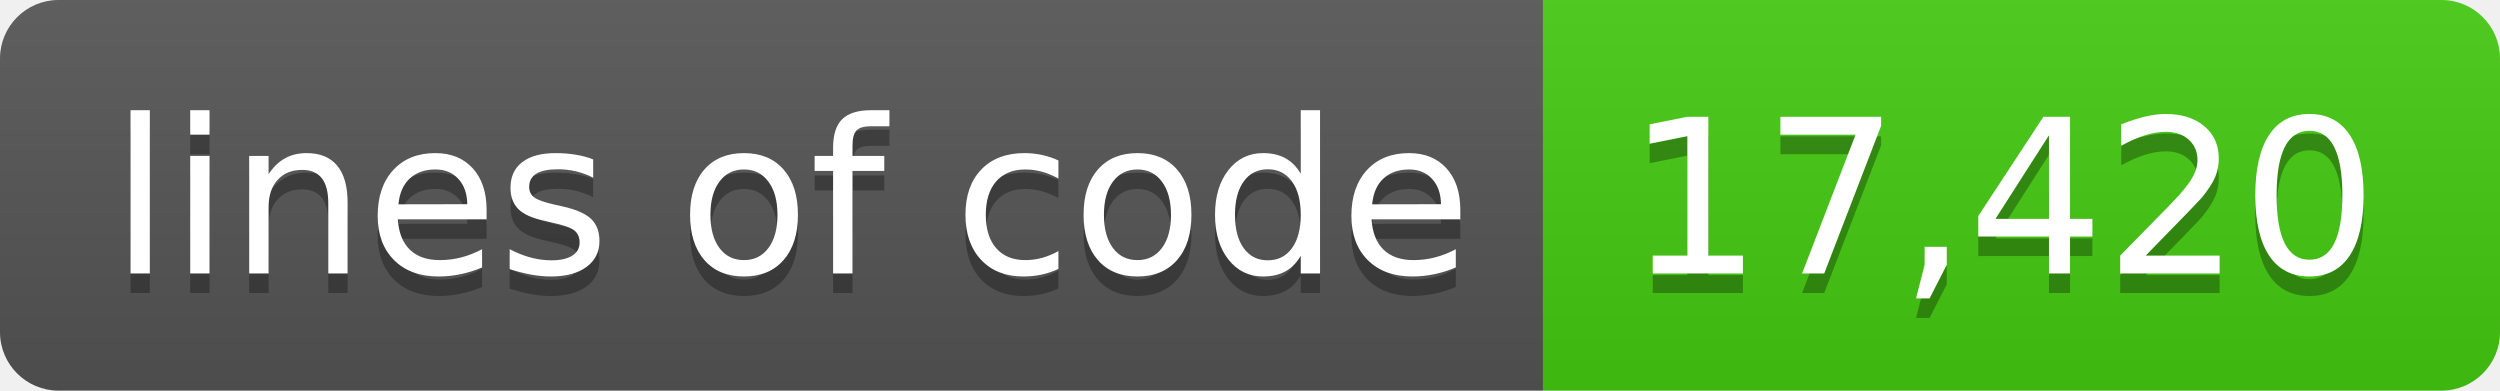
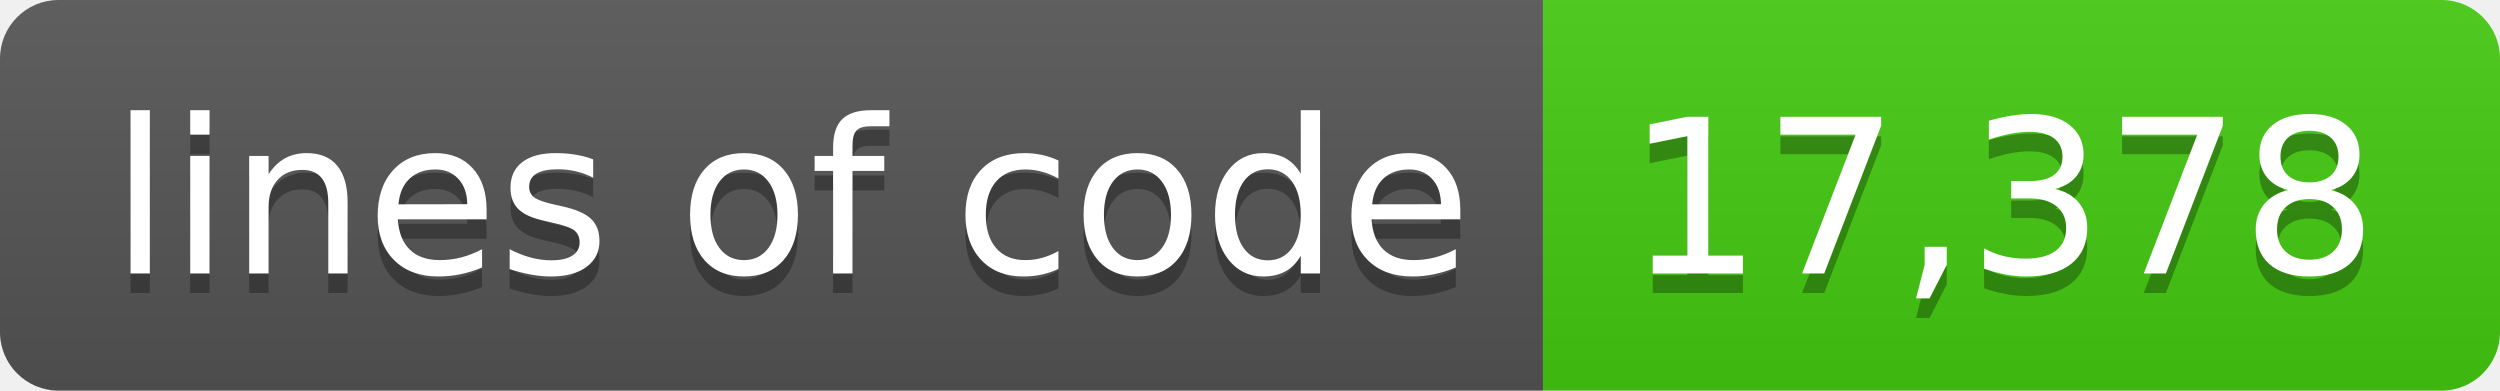
- <svg xmlns="http://www.w3.org/2000/svg" width="128" height="20" role="img" aria-label="lines of code: 17,420">
+ <svg xmlns="http://www.w3.org/2000/svg" width="128" height="20" role="img" aria-label="lines of code: 17,378">
  <linearGradient id="s" x2="0" y2="100%">
    <stop offset="0" stop-color="#bbb" stop-opacity=".1" />
    <stop offset="1" stop-opacity=".1" />
  </linearGradient>
  <clipPath id="r">
    <rect width="128" height="20" rx="3" fill="#fff" />
  </clipPath>
  <g clip-path="url(#r)">
    <rect width="79" height="20" fill="#555" />
    <rect x="79" width="49" height="20" fill="#4c1" />
    <rect width="128" height="20" fill="url(#s)" />
  </g>
  <g fill="#fff" text-anchor="middle" font-family="Verdana,Geneva,DejaVu Sans,sans-serif" text-rendering="geometricPrecision" font-size="110">
    <text aria-hidden="true" x="405" y="150" fill="#010101" fill-opacity=".3" transform="scale(.1)" textLength="690">lines of code</text>
    <text x="405" y="140" transform="scale(.1)" fill="#fff" textLength="690">lines of code</text>
-     <text aria-hidden="true" x="1025" y="150" fill="#010101" fill-opacity=".3" transform="scale(.1)" textLength="390">17,420</text>
-     <text x="1025" y="140" transform="scale(.1)" fill="#fff" textLength="390">17,420</text>
+     <text aria-hidden="true" x="1025" y="150" fill="#010101" fill-opacity=".3" transform="scale(.1)" textLength="390">17,378</text>
+     <text x="1025" y="140" transform="scale(.1)" fill="#fff" textLength="390">17,378</text>
  </g>
</svg>
